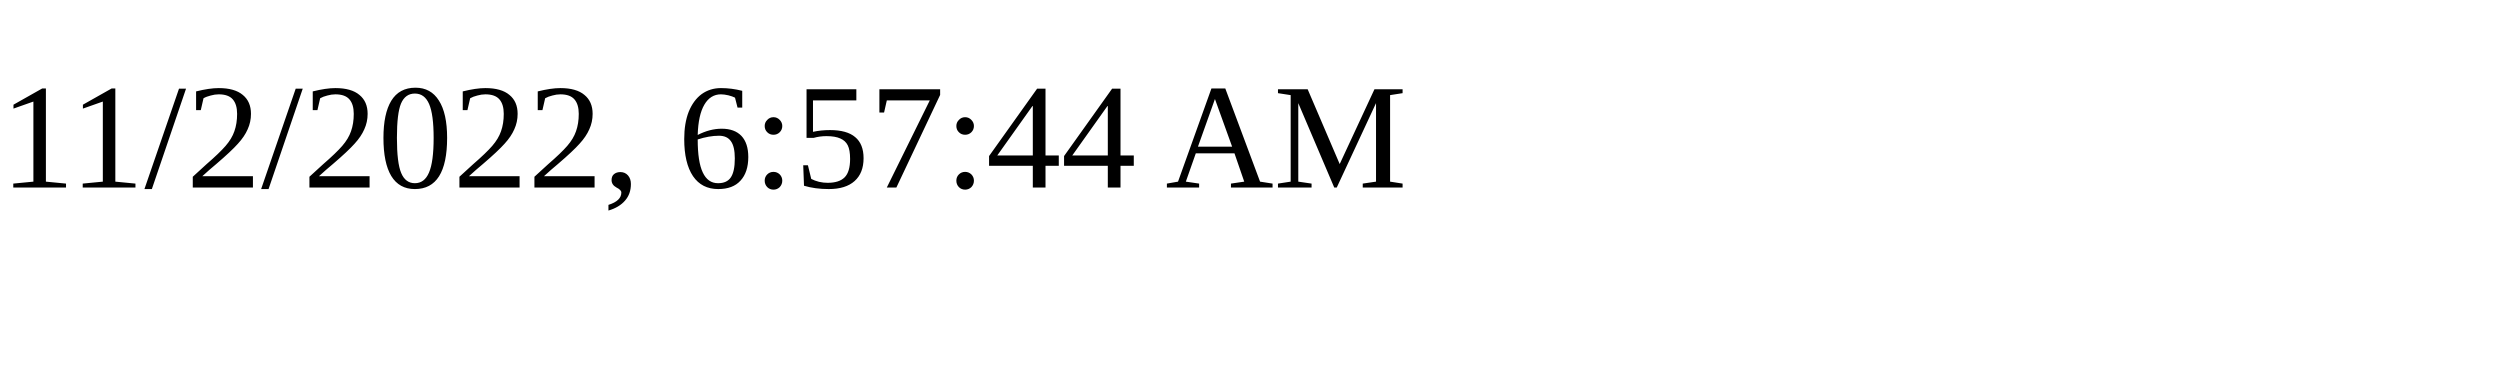
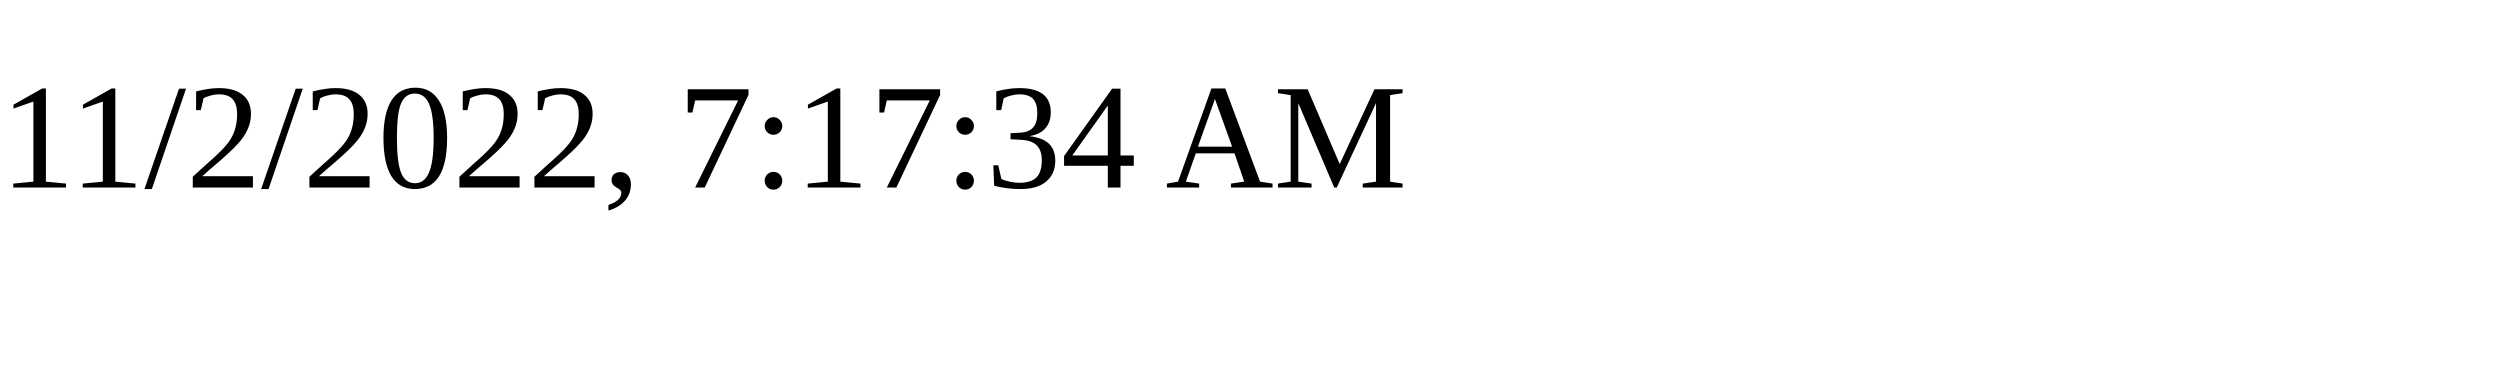
<svg xmlns="http://www.w3.org/2000/svg" height="30" width="200">
-   <text x="0" y="15">11/2/2022, 6:57:44 AM</text>
+   <text x="0" y="15">11/2/2022, 7:17:34 AM</text>
</svg>
